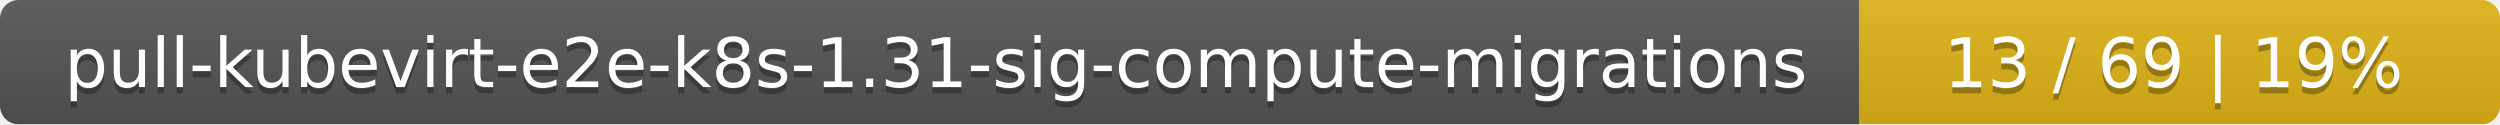
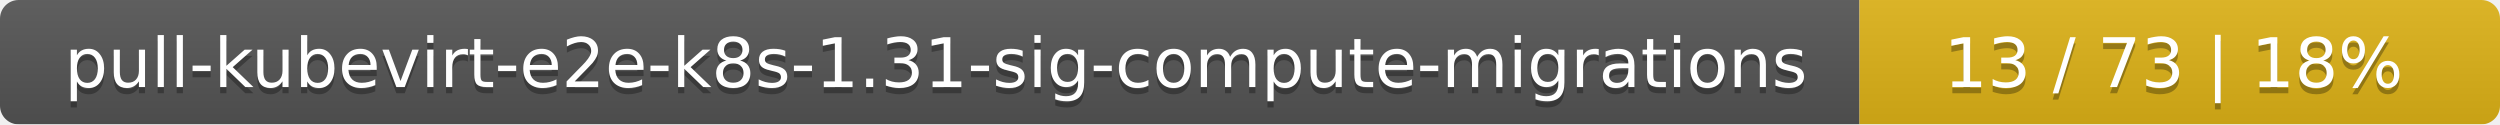
<svg xmlns="http://www.w3.org/2000/svg" width="402" height="20">
  <linearGradient id="smooth" x2="0" y2="100%">
    <stop offset="0" stop-color="#bbb" stop-opacity=".1" />
    <stop offset="1" stop-opacity=".1" />
  </linearGradient>
  <mask id="round">
    <rect width="402" height="20" rx="3" fill="#fff" />
  </mask>
  <g mask="url(#round)">
    <rect width="299" height="20" fill="#555" />
    <rect x="299" width="103" height="20" fill="#dfb317" />
    <rect width="402" height="20" fill="url(#smooth)" />
  </g>
  <g fill="#fff" text-anchor="middle" font-family="DejaVu Sans,Verdana,Geneva,sans-serif" font-size="11">
    <text x="150.5" y="15" fill="#010101" fill-opacity=".3">pull-kubevirt-e2e-k8s-1.31-sig-compute-migrations</text>
    <text x="150.5" y="14">pull-kubevirt-e2e-k8s-1.31-sig-compute-migrations</text>
-     <text x="349.5" y="15" fill="#010101" fill-opacity=".3">13 / 69    |    19%</text>
-     <text x="349.5" y="14">13 / 69    |    19%</text>
+     <text x="349.5" y="15" fill="#010101" fill-opacity=".3">13 / 73    |    18%</text>
+     <text x="349.5" y="14">13 / 73    |    18%</text>
  </g>
</svg>
